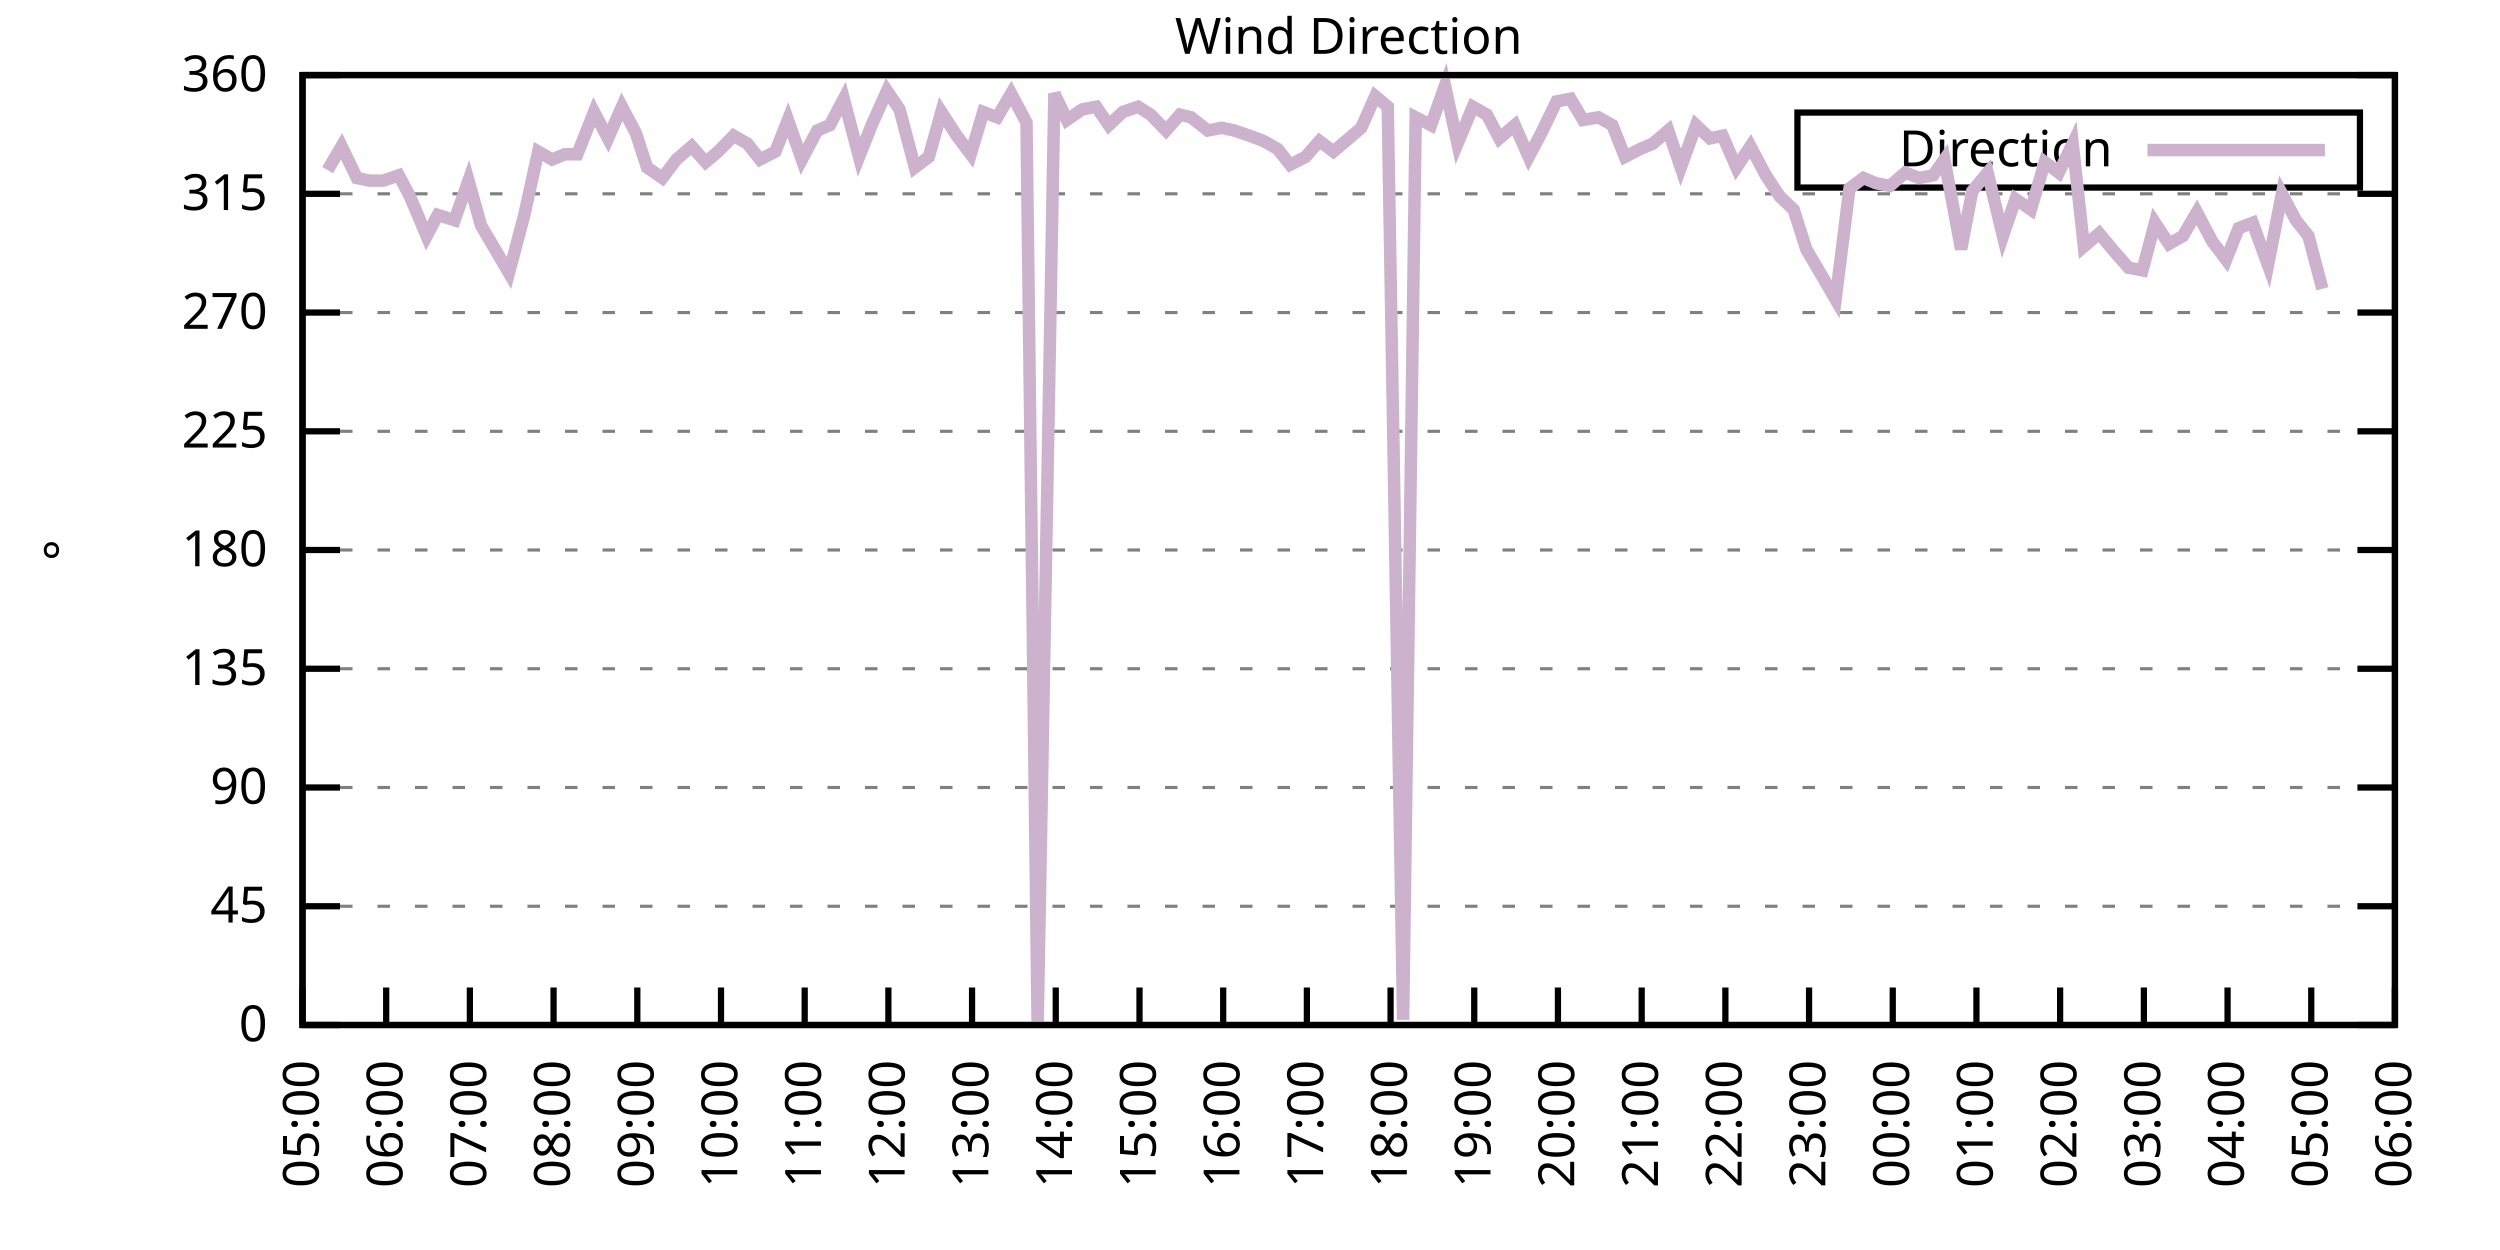
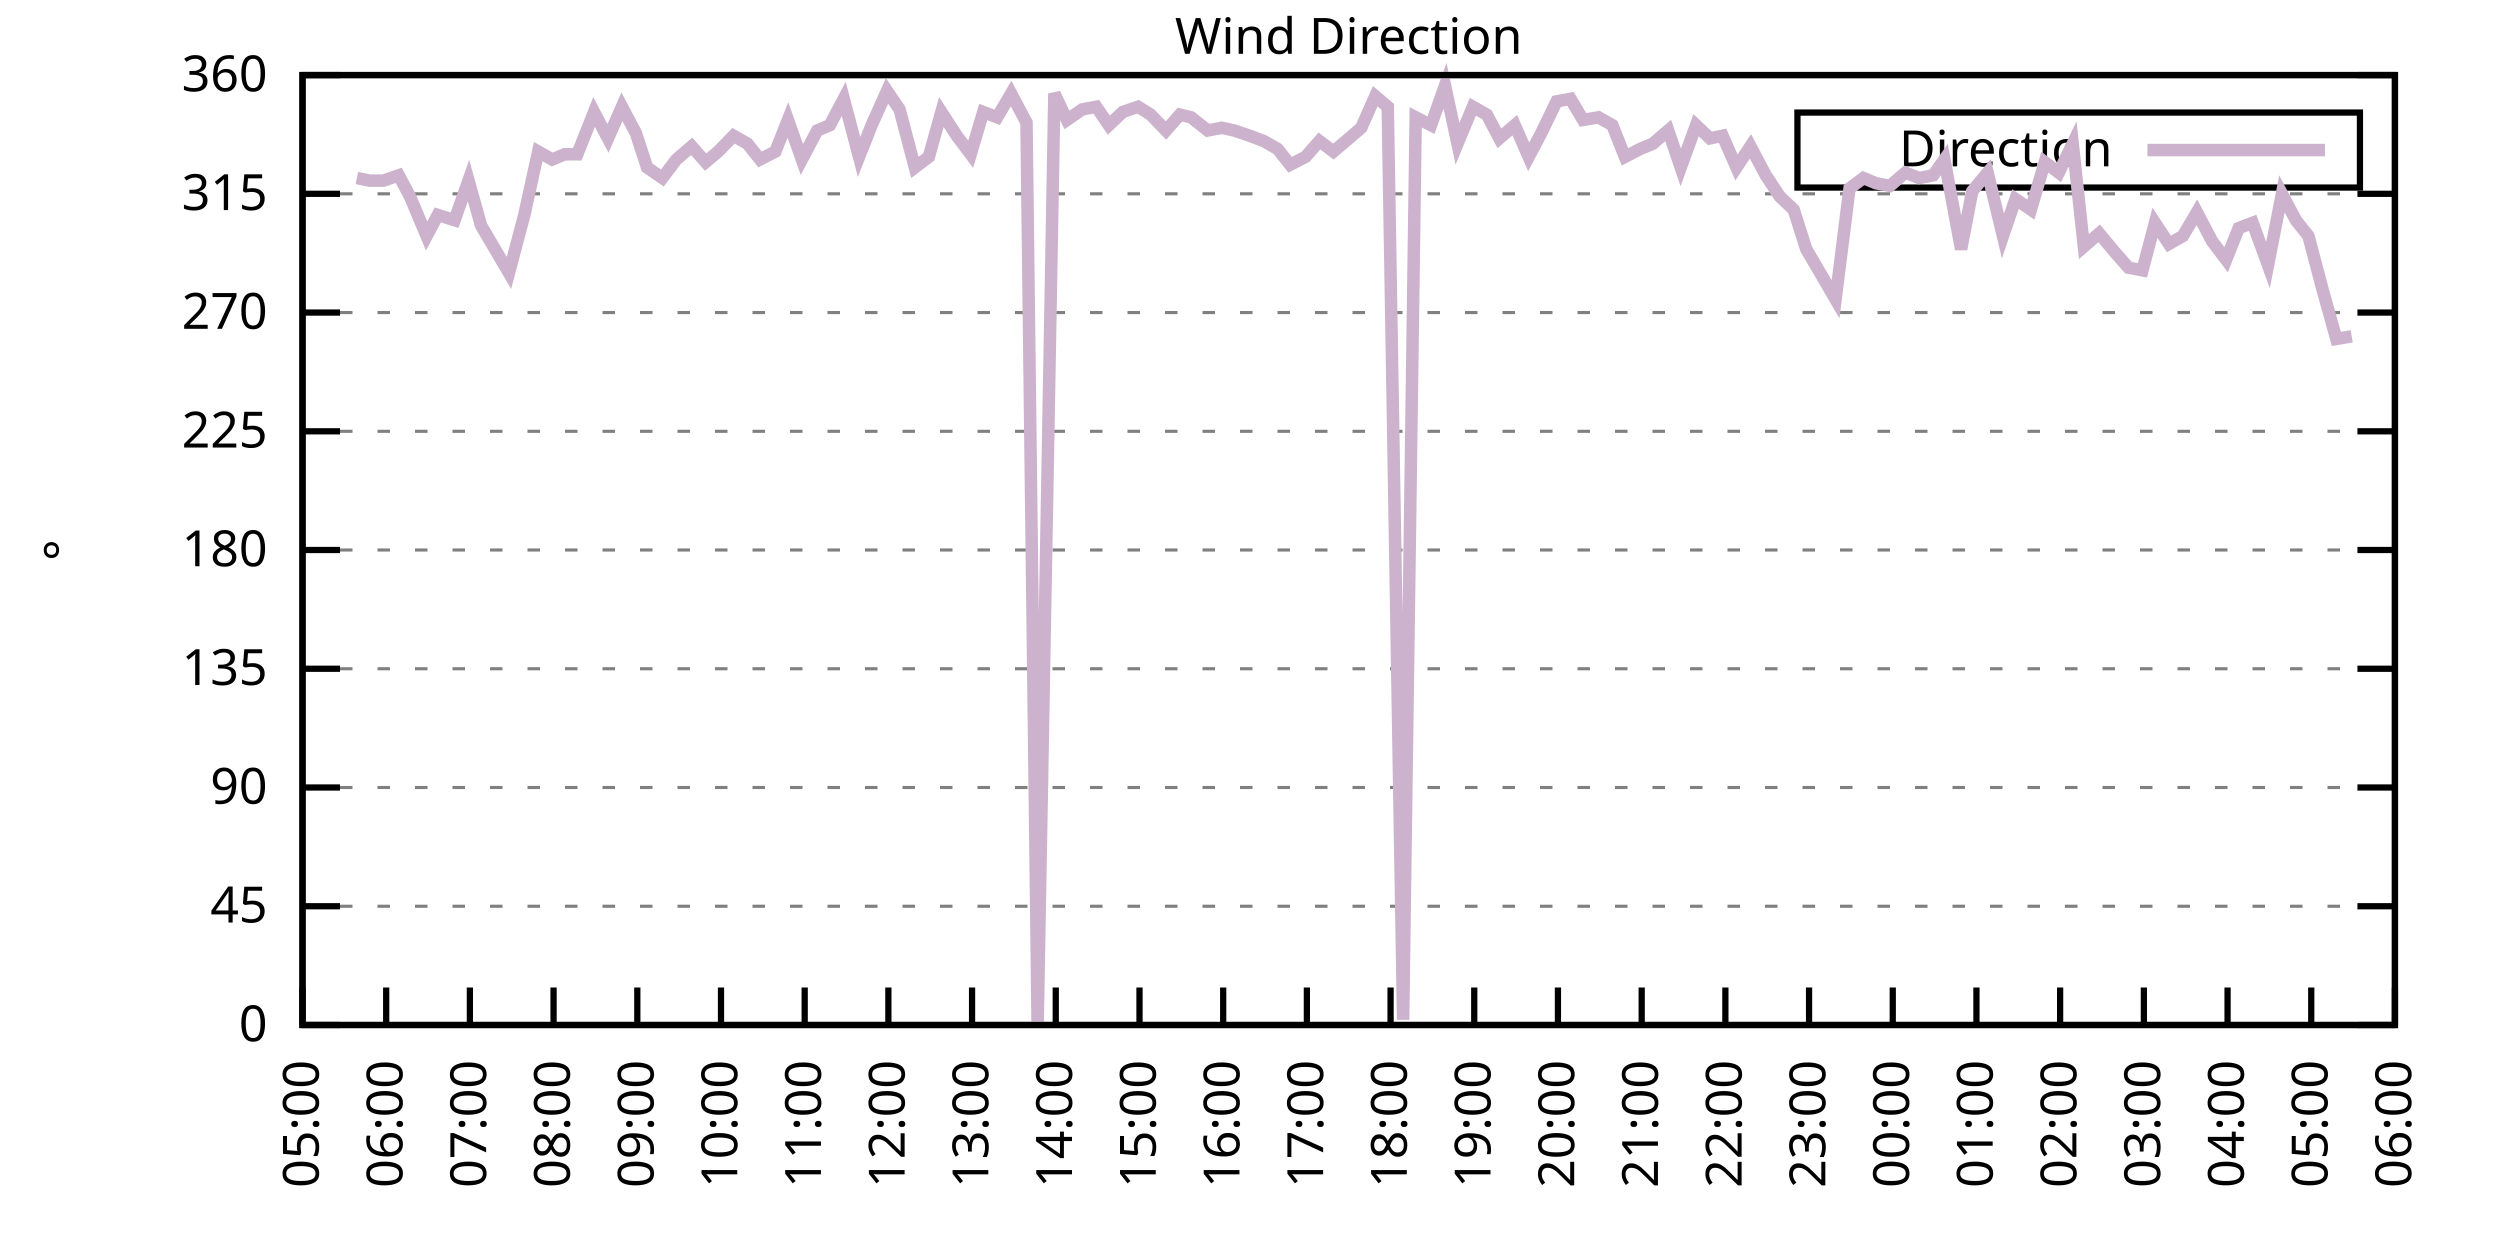
<svg xmlns="http://www.w3.org/2000/svg" xmlns:xlink="http://www.w3.org/1999/xlink" width="400" height="200" viewBox="0 0 400 200">
  <g id="gnuplot_canvas">
    <rect x="0" y="0" width="400" height="200" fill="none" />
    <defs>
      <circle id="gpDot" r="0.5" stroke-width="0.5" stroke="currentColor" />
      <path id="gpPt0" stroke-width="0.333" stroke="currentColor" d="M-1,0 h2 M0,-1 v2" />
      <path id="gpPt1" stroke-width="0.333" stroke="currentColor" d="M-1,-1 L1,1 M1,-1 L-1,1" />
      <path id="gpPt2" stroke-width="0.333" stroke="currentColor" d="M-1,0 L1,0 M0,-1 L0,1 M-1,-1 L1,1 M-1,1 L1,-1" />
      <rect id="gpPt3" stroke-width="0.333" stroke="currentColor" x="-1" y="-1" width="2" height="2" />
      <rect id="gpPt4" stroke-width="0.333" stroke="currentColor" fill="currentColor" x="-1" y="-1" width="2" height="2" />
      <circle id="gpPt5" stroke-width="0.333" stroke="currentColor" cx="0" cy="0" r="1" />
      <use xlink:href="#gpPt5" id="gpPt6" fill="currentColor" stroke="none" />
      <path id="gpPt7" stroke-width="0.333" stroke="currentColor" d="M0,-1.33 L-1.33,0.67 L1.33,0.67 z" />
      <use xlink:href="#gpPt7" id="gpPt8" fill="currentColor" stroke="none" />
      <use xlink:href="#gpPt7" id="gpPt9" stroke="currentColor" transform="rotate(180)" />
      <use xlink:href="#gpPt9" id="gpPt10" fill="currentColor" stroke="none" />
      <use xlink:href="#gpPt3" id="gpPt11" stroke="currentColor" transform="rotate(45)" />
      <use xlink:href="#gpPt11" id="gpPt12" fill="currentColor" stroke="none" />
      <path id="gpPt13" stroke-width="0.333" stroke="currentColor" d="M0,1.330 L1.265,0.411 L0.782,-1.067 L-0.782,-1.076 L-1.265,0.411 z" />
      <use xlink:href="#gpPt13" id="gpPt14" fill="currentColor" stroke="none" />
      <filter id="textbox" filterUnits="objectBoundingBox" x="0" y="0" height="1" width="1">
        <feFlood flood-color="white" flood-opacity="1" result="bgnd" />
        <feComposite in="SourceGraphic" in2="bgnd" operator="atop" />
      </filter>
      <filter id="greybox" filterUnits="objectBoundingBox" x="0" y="0" height="1" width="1">
        <feFlood flood-color="lightgrey" flood-opacity="1" result="grey" />
        <feComposite in="SourceGraphic" in2="grey" operator="atop" />
      </filter>
    </defs>
    <g fill="none" color="white" stroke="currentColor" stroke-width="1.00" stroke-linecap="butt" stroke-linejoin="miter">
</g>
    <g fill="none" color="black" stroke="currentColor" stroke-width="1.00" stroke-linecap="butt" stroke-linejoin="miter">
      <g stroke="none" shape-rendering="crispEdges">
        <polygon fill="rgb(255, 255, 255)" points="48.40,164.00 383.18,164.00 383.18,12.02 48.40,12.02 " />
      </g>
    </g>
    <g fill="none" color="black" stroke="currentColor" stroke-width="1.00" stroke-linecap="butt" stroke-linejoin="miter">
</g>
    <g fill="none" color="black" stroke="black" stroke-width="0.50" stroke-linecap="butt" stroke-linejoin="miter">
</g>
    <g fill="none" color="gray" stroke="currentColor" stroke-width="0.50" stroke-linecap="butt" stroke-linejoin="miter">
      <path stroke="gray" stroke-dasharray="2,4" class="gridline" d="M48.40,164.00 L383.19,164.00  " />
    </g>
    <g fill="none" color="gray" stroke="gray" stroke-width="1.00" stroke-linecap="butt" stroke-linejoin="miter">
</g>
    <g fill="none" color="black" stroke="currentColor" stroke-width="1.00" stroke-linecap="butt" stroke-linejoin="miter">
      <path stroke="black" d="M48.40,164.00 L54.40,164.00 M383.19,164.00 L377.19,164.00  " />
      <g transform="translate(42.80,166.60)" stroke="none" fill="black" font-family="Sans" font-size="8.00" text-anchor="end">
        <text>
          <tspan font-family="Sans"> 0</tspan>
        </text>
      </g>
    </g>
    <g fill="none" color="black" stroke="currentColor" stroke-width="1.00" stroke-linecap="butt" stroke-linejoin="miter">
</g>
    <g fill="none" color="black" stroke="black" stroke-width="0.50" stroke-linecap="butt" stroke-linejoin="miter">
</g>
    <g fill="none" color="gray" stroke="currentColor" stroke-width="0.50" stroke-linecap="butt" stroke-linejoin="miter">
      <path stroke="gray" stroke-dasharray="2,4" class="gridline" d="M48.40,145.00 L383.19,145.00  " />
    </g>
    <g fill="none" color="gray" stroke="gray" stroke-width="1.00" stroke-linecap="butt" stroke-linejoin="miter">
</g>
    <g fill="none" color="black" stroke="currentColor" stroke-width="1.00" stroke-linecap="butt" stroke-linejoin="miter">
      <path stroke="black" d="M48.40,145.00 L54.40,145.00 M383.19,145.00 L377.19,145.00  " />
      <g transform="translate(42.80,147.60)" stroke="none" fill="black" font-family="Sans" font-size="8.00" text-anchor="end">
        <text>
          <tspan font-family="Sans"> 45</tspan>
        </text>
      </g>
    </g>
    <g fill="none" color="black" stroke="currentColor" stroke-width="1.00" stroke-linecap="butt" stroke-linejoin="miter">
</g>
    <g fill="none" color="black" stroke="black" stroke-width="0.50" stroke-linecap="butt" stroke-linejoin="miter">
</g>
    <g fill="none" color="gray" stroke="currentColor" stroke-width="0.50" stroke-linecap="butt" stroke-linejoin="miter">
      <path stroke="gray" stroke-dasharray="2,4" class="gridline" d="M48.40,126.00 L383.19,126.00  " />
    </g>
    <g fill="none" color="gray" stroke="gray" stroke-width="1.00" stroke-linecap="butt" stroke-linejoin="miter">
</g>
    <g fill="none" color="black" stroke="currentColor" stroke-width="1.00" stroke-linecap="butt" stroke-linejoin="miter">
      <path stroke="black" d="M48.40,126.00 L54.40,126.00 M383.19,126.00 L377.19,126.00  " />
      <g transform="translate(42.80,128.60)" stroke="none" fill="black" font-family="Sans" font-size="8.00" text-anchor="end">
        <text>
          <tspan font-family="Sans"> 90</tspan>
        </text>
      </g>
    </g>
    <g fill="none" color="black" stroke="currentColor" stroke-width="1.00" stroke-linecap="butt" stroke-linejoin="miter">
</g>
    <g fill="none" color="black" stroke="black" stroke-width="0.50" stroke-linecap="butt" stroke-linejoin="miter">
</g>
    <g fill="none" color="gray" stroke="currentColor" stroke-width="0.50" stroke-linecap="butt" stroke-linejoin="miter">
      <path stroke="gray" stroke-dasharray="2,4" class="gridline" d="M48.40,107.00 L383.19,107.00  " />
    </g>
    <g fill="none" color="gray" stroke="gray" stroke-width="1.00" stroke-linecap="butt" stroke-linejoin="miter">
</g>
    <g fill="none" color="black" stroke="currentColor" stroke-width="1.00" stroke-linecap="butt" stroke-linejoin="miter">
      <path stroke="black" d="M48.40,107.00 L54.40,107.00 M383.19,107.00 L377.19,107.00  " />
      <g transform="translate(42.80,109.60)" stroke="none" fill="black" font-family="Sans" font-size="8.00" text-anchor="end">
        <text>
          <tspan font-family="Sans"> 135</tspan>
        </text>
      </g>
    </g>
    <g fill="none" color="black" stroke="currentColor" stroke-width="1.00" stroke-linecap="butt" stroke-linejoin="miter">
</g>
    <g fill="none" color="black" stroke="black" stroke-width="0.50" stroke-linecap="butt" stroke-linejoin="miter">
</g>
    <g fill="none" color="gray" stroke="currentColor" stroke-width="0.50" stroke-linecap="butt" stroke-linejoin="miter">
      <path stroke="gray" stroke-dasharray="2,4" class="gridline" d="M48.40,88.00 L383.19,88.00  " />
    </g>
    <g fill="none" color="gray" stroke="gray" stroke-width="1.00" stroke-linecap="butt" stroke-linejoin="miter">
</g>
    <g fill="none" color="black" stroke="currentColor" stroke-width="1.00" stroke-linecap="butt" stroke-linejoin="miter">
      <path stroke="black" d="M48.40,88.00 L54.40,88.00 M383.19,88.00 L377.19,88.00  " />
      <g transform="translate(42.80,90.60)" stroke="none" fill="black" font-family="Sans" font-size="8.00" text-anchor="end">
        <text>
          <tspan font-family="Sans"> 180</tspan>
        </text>
      </g>
    </g>
    <g fill="none" color="black" stroke="currentColor" stroke-width="1.00" stroke-linecap="butt" stroke-linejoin="miter">
</g>
    <g fill="none" color="black" stroke="black" stroke-width="0.50" stroke-linecap="butt" stroke-linejoin="miter">
</g>
    <g fill="none" color="gray" stroke="currentColor" stroke-width="0.50" stroke-linecap="butt" stroke-linejoin="miter">
      <path stroke="gray" stroke-dasharray="2,4" class="gridline" d="M48.40,69.01 L383.19,69.01  " />
    </g>
    <g fill="none" color="gray" stroke="gray" stroke-width="1.00" stroke-linecap="butt" stroke-linejoin="miter">
</g>
    <g fill="none" color="black" stroke="currentColor" stroke-width="1.00" stroke-linecap="butt" stroke-linejoin="miter">
      <path stroke="black" d="M48.40,69.01 L54.40,69.01 M383.19,69.01 L377.19,69.01  " />
      <g transform="translate(42.80,71.61)" stroke="none" fill="black" font-family="Sans" font-size="8.00" text-anchor="end">
        <text>
          <tspan font-family="Sans"> 225</tspan>
        </text>
      </g>
    </g>
    <g fill="none" color="black" stroke="currentColor" stroke-width="1.00" stroke-linecap="butt" stroke-linejoin="miter">
</g>
    <g fill="none" color="black" stroke="black" stroke-width="0.50" stroke-linecap="butt" stroke-linejoin="miter">
</g>
    <g fill="none" color="gray" stroke="currentColor" stroke-width="0.50" stroke-linecap="butt" stroke-linejoin="miter">
      <path stroke="gray" stroke-dasharray="2,4" class="gridline" d="M48.40,50.01 L383.19,50.01  " />
    </g>
    <g fill="none" color="gray" stroke="gray" stroke-width="1.00" stroke-linecap="butt" stroke-linejoin="miter">
</g>
    <g fill="none" color="black" stroke="currentColor" stroke-width="1.00" stroke-linecap="butt" stroke-linejoin="miter">
      <path stroke="black" d="M48.40,50.01 L54.40,50.01 M383.19,50.01 L377.19,50.01  " />
      <g transform="translate(42.80,52.61)" stroke="none" fill="black" font-family="Sans" font-size="8.00" text-anchor="end">
        <text>
          <tspan font-family="Sans"> 270</tspan>
        </text>
      </g>
    </g>
    <g fill="none" color="black" stroke="currentColor" stroke-width="1.00" stroke-linecap="butt" stroke-linejoin="miter">
</g>
    <g fill="none" color="black" stroke="black" stroke-width="0.50" stroke-linecap="butt" stroke-linejoin="miter">
</g>
    <g fill="none" color="gray" stroke="currentColor" stroke-width="0.50" stroke-linecap="butt" stroke-linejoin="miter">
      <path stroke="gray" stroke-dasharray="2,4" class="gridline" d="M48.40,31.01 L383.19,31.01  " />
    </g>
    <g fill="none" color="gray" stroke="gray" stroke-width="1.00" stroke-linecap="butt" stroke-linejoin="miter">
</g>
    <g fill="none" color="black" stroke="currentColor" stroke-width="1.00" stroke-linecap="butt" stroke-linejoin="miter">
      <path stroke="black" d="M48.40,31.01 L54.40,31.01 M383.19,31.01 L377.19,31.01  " />
      <g transform="translate(42.80,33.61)" stroke="none" fill="black" font-family="Sans" font-size="8.00" text-anchor="end">
        <text>
          <tspan font-family="Sans"> 315</tspan>
        </text>
      </g>
    </g>
    <g fill="none" color="black" stroke="currentColor" stroke-width="1.00" stroke-linecap="butt" stroke-linejoin="miter">
</g>
    <g fill="none" color="black" stroke="black" stroke-width="0.50" stroke-linecap="butt" stroke-linejoin="miter">
</g>
    <g fill="none" color="gray" stroke="currentColor" stroke-width="0.50" stroke-linecap="butt" stroke-linejoin="miter">
      <path stroke="gray" stroke-dasharray="2,4" class="gridline" d="M48.40,12.01 L383.19,12.01  " />
    </g>
    <g fill="none" color="gray" stroke="gray" stroke-width="1.00" stroke-linecap="butt" stroke-linejoin="miter">
</g>
    <g fill="none" color="black" stroke="currentColor" stroke-width="1.00" stroke-linecap="butt" stroke-linejoin="miter">
      <path stroke="black" d="M48.40,12.01 L54.40,12.01 M383.19,12.01 L377.19,12.01  " />
      <g transform="translate(42.80,14.61)" stroke="none" fill="black" font-family="Sans" font-size="8.00" text-anchor="end">
        <text>
          <tspan font-family="Sans"> 360</tspan>
        </text>
      </g>
    </g>
    <g fill="none" color="black" stroke="currentColor" stroke-width="1.00" stroke-linecap="butt" stroke-linejoin="miter">
      <path stroke="black" d="M48.40,164.00 L48.40,158.00  " />
      <g transform="translate(51.00,169.60) rotate(270.00)" stroke="none" fill="black" font-family="Sans" font-size="8.00" text-anchor="end">
        <text>
          <tspan font-family="Sans">05:00</tspan>
        </text>
      </g>
    </g>
    <g fill="none" color="black" stroke="currentColor" stroke-width="1.00" stroke-linecap="butt" stroke-linejoin="miter">
      <path stroke="black" d="M61.79,164.00 L61.79,158.00  " />
      <g transform="translate(64.39,169.60) rotate(270.00)" stroke="none" fill="black" font-family="Sans" font-size="8.00" text-anchor="end">
        <text>
          <tspan font-family="Sans">06:00</tspan>
        </text>
      </g>
    </g>
    <g fill="none" color="black" stroke="currentColor" stroke-width="1.00" stroke-linecap="butt" stroke-linejoin="miter">
      <path stroke="black" d="M75.18,164.00 L75.18,158.00  " />
      <g transform="translate(77.78,169.60) rotate(270.00)" stroke="none" fill="black" font-family="Sans" font-size="8.00" text-anchor="end">
        <text>
          <tspan font-family="Sans">07:00</tspan>
        </text>
      </g>
    </g>
    <g fill="none" color="black" stroke="currentColor" stroke-width="1.00" stroke-linecap="butt" stroke-linejoin="miter">
      <path stroke="black" d="M88.57,164.00 L88.57,158.00  " />
      <g transform="translate(91.17,169.60) rotate(270.00)" stroke="none" fill="black" font-family="Sans" font-size="8.00" text-anchor="end">
        <text>
          <tspan font-family="Sans">08:00</tspan>
        </text>
      </g>
    </g>
    <g fill="none" color="black" stroke="currentColor" stroke-width="1.00" stroke-linecap="butt" stroke-linejoin="miter">
      <path stroke="black" d="M101.97,164.00 L101.97,158.00  " />
      <g transform="translate(104.57,169.60) rotate(270.00)" stroke="none" fill="black" font-family="Sans" font-size="8.00" text-anchor="end">
        <text>
          <tspan font-family="Sans">09:00</tspan>
        </text>
      </g>
    </g>
    <g fill="none" color="black" stroke="currentColor" stroke-width="1.00" stroke-linecap="butt" stroke-linejoin="miter">
      <path stroke="black" d="M115.36,164.00 L115.36,158.00  " />
      <g transform="translate(117.96,169.60) rotate(270.00)" stroke="none" fill="black" font-family="Sans" font-size="8.00" text-anchor="end">
        <text>
          <tspan font-family="Sans">10:00</tspan>
        </text>
      </g>
    </g>
    <g fill="none" color="black" stroke="currentColor" stroke-width="1.00" stroke-linecap="butt" stroke-linejoin="miter">
      <path stroke="black" d="M128.75,164.00 L128.75,158.00  " />
      <g transform="translate(131.35,169.60) rotate(270.00)" stroke="none" fill="black" font-family="Sans" font-size="8.00" text-anchor="end">
        <text>
          <tspan font-family="Sans">11:00</tspan>
        </text>
      </g>
    </g>
    <g fill="none" color="black" stroke="currentColor" stroke-width="1.00" stroke-linecap="butt" stroke-linejoin="miter">
      <path stroke="black" d="M142.14,164.00 L142.14,158.00  " />
      <g transform="translate(144.74,169.60) rotate(270.00)" stroke="none" fill="black" font-family="Sans" font-size="8.00" text-anchor="end">
        <text>
          <tspan font-family="Sans">12:00</tspan>
        </text>
      </g>
    </g>
    <g fill="none" color="black" stroke="currentColor" stroke-width="1.00" stroke-linecap="butt" stroke-linejoin="miter">
      <path stroke="black" d="M155.53,164.00 L155.53,158.00  " />
      <g transform="translate(158.13,169.60) rotate(270.00)" stroke="none" fill="black" font-family="Sans" font-size="8.00" text-anchor="end">
        <text>
          <tspan font-family="Sans">13:00</tspan>
        </text>
      </g>
    </g>
    <g fill="none" color="black" stroke="currentColor" stroke-width="1.00" stroke-linecap="butt" stroke-linejoin="miter">
      <path stroke="black" d="M168.92,164.00 L168.92,158.00  " />
      <g transform="translate(171.52,169.60) rotate(270.00)" stroke="none" fill="black" font-family="Sans" font-size="8.00" text-anchor="end">
        <text>
          <tspan font-family="Sans">14:00</tspan>
        </text>
      </g>
    </g>
    <g fill="none" color="black" stroke="currentColor" stroke-width="1.00" stroke-linecap="butt" stroke-linejoin="miter">
      <path stroke="black" d="M182.32,164.00 L182.32,158.00  " />
      <g transform="translate(184.92,169.60) rotate(270.00)" stroke="none" fill="black" font-family="Sans" font-size="8.00" text-anchor="end">
        <text>
          <tspan font-family="Sans">15:00</tspan>
        </text>
      </g>
    </g>
    <g fill="none" color="black" stroke="currentColor" stroke-width="1.00" stroke-linecap="butt" stroke-linejoin="miter">
      <path stroke="black" d="M195.71,164.00 L195.71,158.00  " />
      <g transform="translate(198.31,169.60) rotate(270.00)" stroke="none" fill="black" font-family="Sans" font-size="8.00" text-anchor="end">
        <text>
          <tspan font-family="Sans">16:00</tspan>
        </text>
      </g>
    </g>
    <g fill="none" color="black" stroke="currentColor" stroke-width="1.00" stroke-linecap="butt" stroke-linejoin="miter">
      <path stroke="black" d="M209.10,164.00 L209.10,158.00  " />
      <g transform="translate(211.70,169.60) rotate(270.00)" stroke="none" fill="black" font-family="Sans" font-size="8.00" text-anchor="end">
        <text>
          <tspan font-family="Sans">17:00</tspan>
        </text>
      </g>
    </g>
    <g fill="none" color="black" stroke="currentColor" stroke-width="1.00" stroke-linecap="butt" stroke-linejoin="miter">
      <path stroke="black" d="M222.49,164.00 L222.49,158.00  " />
      <g transform="translate(225.09,169.60) rotate(270.00)" stroke="none" fill="black" font-family="Sans" font-size="8.00" text-anchor="end">
        <text>
          <tspan font-family="Sans">18:00</tspan>
        </text>
      </g>
    </g>
    <g fill="none" color="black" stroke="currentColor" stroke-width="1.00" stroke-linecap="butt" stroke-linejoin="miter">
      <path stroke="black" d="M235.88,164.00 L235.88,158.00  " />
      <g transform="translate(238.48,169.60) rotate(270.00)" stroke="none" fill="black" font-family="Sans" font-size="8.00" text-anchor="end">
        <text>
          <tspan font-family="Sans">19:00</tspan>
        </text>
      </g>
    </g>
    <g fill="none" color="black" stroke="currentColor" stroke-width="1.00" stroke-linecap="butt" stroke-linejoin="miter">
      <path stroke="black" d="M249.27,164.00 L249.27,158.00  " />
      <g transform="translate(251.87,169.60) rotate(270.00)" stroke="none" fill="black" font-family="Sans" font-size="8.00" text-anchor="end">
        <text>
          <tspan font-family="Sans">20:00</tspan>
        </text>
      </g>
    </g>
    <g fill="none" color="black" stroke="currentColor" stroke-width="1.00" stroke-linecap="butt" stroke-linejoin="miter">
      <path stroke="black" d="M262.67,164.00 L262.67,158.00  " />
      <g transform="translate(265.27,169.60) rotate(270.00)" stroke="none" fill="black" font-family="Sans" font-size="8.00" text-anchor="end">
        <text>
          <tspan font-family="Sans">21:00</tspan>
        </text>
      </g>
    </g>
    <g fill="none" color="black" stroke="currentColor" stroke-width="1.00" stroke-linecap="butt" stroke-linejoin="miter">
      <path stroke="black" d="M276.06,164.00 L276.06,158.00  " />
      <g transform="translate(278.66,169.60) rotate(270.00)" stroke="none" fill="black" font-family="Sans" font-size="8.00" text-anchor="end">
        <text>
          <tspan font-family="Sans">22:00</tspan>
        </text>
      </g>
    </g>
    <g fill="none" color="black" stroke="currentColor" stroke-width="1.00" stroke-linecap="butt" stroke-linejoin="miter">
      <path stroke="black" d="M289.45,164.00 L289.45,158.00  " />
      <g transform="translate(292.05,169.60) rotate(270.00)" stroke="none" fill="black" font-family="Sans" font-size="8.00" text-anchor="end">
        <text>
          <tspan font-family="Sans">23:00</tspan>
        </text>
      </g>
    </g>
    <g fill="none" color="black" stroke="currentColor" stroke-width="1.00" stroke-linecap="butt" stroke-linejoin="miter">
      <path stroke="black" d="M302.84,164.00 L302.84,158.00  " />
      <g transform="translate(305.44,169.60) rotate(270.00)" stroke="none" fill="black" font-family="Sans" font-size="8.00" text-anchor="end">
        <text>
          <tspan font-family="Sans">00:00</tspan>
        </text>
      </g>
    </g>
    <g fill="none" color="black" stroke="currentColor" stroke-width="1.00" stroke-linecap="butt" stroke-linejoin="miter">
      <path stroke="black" d="M316.23,164.00 L316.23,158.00  " />
      <g transform="translate(318.83,169.60) rotate(270.00)" stroke="none" fill="black" font-family="Sans" font-size="8.00" text-anchor="end">
        <text>
          <tspan font-family="Sans">01:00</tspan>
        </text>
      </g>
    </g>
    <g fill="none" color="black" stroke="currentColor" stroke-width="1.00" stroke-linecap="butt" stroke-linejoin="miter">
      <path stroke="black" d="M329.62,164.00 L329.62,158.00  " />
      <g transform="translate(332.22,169.60) rotate(270.00)" stroke="none" fill="black" font-family="Sans" font-size="8.00" text-anchor="end">
        <text>
          <tspan font-family="Sans">02:00</tspan>
        </text>
      </g>
    </g>
    <g fill="none" color="black" stroke="currentColor" stroke-width="1.00" stroke-linecap="butt" stroke-linejoin="miter">
      <path stroke="black" d="M343.02,164.00 L343.02,158.00  " />
      <g transform="translate(345.62,169.60) rotate(270.00)" stroke="none" fill="black" font-family="Sans" font-size="8.00" text-anchor="end">
        <text>
          <tspan font-family="Sans">03:00</tspan>
        </text>
      </g>
    </g>
    <g fill="none" color="black" stroke="currentColor" stroke-width="1.00" stroke-linecap="butt" stroke-linejoin="miter">
      <path stroke="black" d="M356.41,164.00 L356.41,158.00  " />
      <g transform="translate(359.01,169.60) rotate(270.00)" stroke="none" fill="black" font-family="Sans" font-size="8.00" text-anchor="end">
        <text>
          <tspan font-family="Sans">04:00</tspan>
        </text>
      </g>
    </g>
    <g fill="none" color="black" stroke="currentColor" stroke-width="1.00" stroke-linecap="butt" stroke-linejoin="miter">
      <path stroke="black" d="M369.80,164.00 L369.80,158.00  " />
      <g transform="translate(372.40,169.60) rotate(270.00)" stroke="none" fill="black" font-family="Sans" font-size="8.00" text-anchor="end">
        <text>
          <tspan font-family="Sans">05:00</tspan>
        </text>
      </g>
    </g>
    <g fill="none" color="black" stroke="currentColor" stroke-width="1.00" stroke-linecap="butt" stroke-linejoin="miter">
      <path stroke="black" d="M383.19,164.00 L383.19,158.00  " />
      <g transform="translate(385.79,169.60) rotate(270.00)" stroke="none" fill="black" font-family="Sans" font-size="8.00" text-anchor="end">
        <text>
          <tspan font-family="Sans">06:00</tspan>
        </text>
      </g>
    </g>
    <g fill="none" color="black" stroke="currentColor" stroke-width="1.00" stroke-linecap="butt" stroke-linejoin="miter">
</g>
    <g fill="none" color="black" stroke="currentColor" stroke-width="1.00" stroke-linecap="butt" stroke-linejoin="miter">
      <path stroke="black" d="M48.40,12.01 L48.40,164.00 L383.19,164.00 L383.19,12.01 L48.40,12.01 Z  " />
    </g>
    <g fill="none" color="black" stroke="currentColor" stroke-width="1.00" stroke-linecap="butt" stroke-linejoin="miter">
</g>
    <g fill="none" color="black" stroke="currentColor" stroke-width="1.00" stroke-linecap="butt" stroke-linejoin="miter">
      <path stroke="black" d="M287.59,30.01 L287.59,18.01 L377.59,18.01 L377.59,30.01 L287.59,30.01 Z  " />
    </g>
    <g id="Wind_direction_plot_1">
      <g fill="none" color="white" stroke="black" stroke-width="2.00" stroke-linecap="butt" stroke-linejoin="miter">
</g>
      <g fill="none" color="black" stroke="currentColor" stroke-width="2.00" stroke-linecap="butt" stroke-linejoin="miter">
        <g transform="translate(337.99,26.61)" stroke="none" fill="black" font-family="Sans" font-size="8.00" text-anchor="end">
          <text>
            <tspan font-family="Sans">Direction</tspan>
          </text>
        </g>
      </g>
      <g fill="none" color="black" stroke="currentColor" stroke-width="2.00" stroke-linecap="butt" stroke-linejoin="miter">
-         <path stroke="rgb(204, 178, 204)" d="M343.59,24.01 L371.99,24.01 M52.42,27.21 L54.65,23.41 L57.10,28.48 L59.11,28.90 L61.35,28.90 L63.80,28.05   L65.59,31.43 L68.26,37.76 L70.05,34.39 L72.73,35.23 L74.96,28.90 L76.97,36.08 L79.20,39.87 L81.43,43.67   L83.89,34.39 L86.12,24.25 L88.35,25.52 L90.36,24.68 L92.37,24.68 L95.05,17.92 L97.28,22.14 L99.51,17.08   L101.74,21.30 L103.53,26.79 L105.98,28.48 L108.22,25.52 L110.67,23.41 L112.90,25.94 L114.91,24.25 L117.37,21.72   L119.60,22.99 L121.61,25.52 L124.06,24.25 L126.07,19.19 L128.30,25.52 L130.76,20.88 L132.77,20.03 L135.00,15.81   L137.45,25.10 L139.46,20.03 L141.92,14.54 L143.93,17.50 L146.38,26.79 L148.61,25.10 L150.62,17.92 L153.08,21.72   L155.31,24.68 L157.32,17.92 L159.55,18.77 L161.78,14.97 L164.24,19.61 L166.02,164.00 L168.70,14.97 L170.71,19.19   L173.17,17.50 L175.40,17.08 L177.41,20.03 L179.64,17.92 L182.09,17.08 L184.10,18.34 L186.56,20.88 L188.79,18.34   L190.57,18.77 L193.25,20.88 L195.48,20.45 L197.49,20.88 L199.95,21.72 L202.18,22.56 L204.41,23.83 L206.42,26.36   L208.88,25.10 L211.11,22.56 L213.34,24.25 L215.35,22.56 L217.80,20.45 L220.04,15.39 L222.04,17.08 L224.50,163.16   L226.51,18.77 L228.96,20.03 L231.20,13.70 L233.20,22.99 L235.66,17.08 L237.89,18.34 L239.90,22.14 L242.36,20.03   L244.59,25.10 L246.60,21.30 L249.05,16.23 L251.28,15.81 L253.29,19.19 L255.75,18.77 L257.98,20.03 L259.99,25.10   L262.44,23.83 L264.45,22.99 L266.91,20.88 L268.92,26.79 L271.37,20.03 L273.60,22.14 L275.61,21.72 L277.84,26.79   L280.07,23.41 L282.53,28.05 L284.76,31.43 L286.99,33.54 L289.00,39.87 L291.23,43.67 L293.69,47.90 L295.92,30.16   L298.15,28.48 L300.16,29.32 L302.39,29.74 L304.85,27.63 L307.08,28.48 L309.31,28.05 L311.10,25.52 L313.78,39.87   L315.56,30.59 L318.02,27.63 L320.47,37.76 L322.48,31.85 L324.94,33.54 L327.17,25.94 L329.40,27.63 L331.63,22.99   L333.42,39.45 L335.87,37.34 L338.33,40.30 L340.56,42.83 L342.79,43.25 L344.80,35.65 L347.03,39.03 L349.26,37.76   L351.50,33.96 L353.95,38.61 L356.18,41.56 L358.19,36.50 L360.42,35.65 L362.88,42.41 L365.11,31.01 L367.34,35.23   L369.35,37.76 L371.58,46.21  " />
+         <path stroke="rgb(204, 178, 204)" d="M343.59,24.01 L371.99,24.01 M57.10,28.48 L59.11,28.90 L61.35,28.90 L63.80,28.05 L65.59,31.43 L68.26,37.76   L70.05,34.39 L72.73,35.23 L74.96,28.90 L76.97,36.08 L79.20,39.87 L81.43,43.67 L83.89,34.39 L86.12,24.25   L88.35,25.52 L90.36,24.68 L92.37,24.68 L95.05,17.92 L97.28,22.14 L99.51,17.08 L101.74,21.30 L103.53,26.79   L105.98,28.48 L108.22,25.52 L110.67,23.41 L112.90,25.94 L114.91,24.25 L117.37,21.72 L119.60,22.99 L121.61,25.52   L124.06,24.25 L126.07,19.19 L128.30,25.52 L130.76,20.88 L132.77,20.03 L135.00,15.81 L137.45,25.10 L139.46,20.03   L141.92,14.54 L143.93,17.50 L146.38,26.79 L148.61,25.10 L150.62,17.92 L153.08,21.72 L155.31,24.68 L157.32,17.92   L159.55,18.77 L161.78,14.97 L164.24,19.61 L166.02,164.00 L168.70,14.97 L170.71,19.19 L173.17,17.50 L175.40,17.08   L177.41,20.03 L179.64,17.92 L182.09,17.08 L184.10,18.34 L186.56,20.88 L188.79,18.34 L190.57,18.77 L193.25,20.88   L195.48,20.45 L197.49,20.88 L199.95,21.72 L202.18,22.56 L204.41,23.83 L206.42,26.36 L208.88,25.10 L211.11,22.56   L213.34,24.25 L215.35,22.56 L217.80,20.45 L220.04,15.39 L222.04,17.08 L224.50,163.16 L226.51,18.77 L228.96,20.03   L231.20,13.70 L233.20,22.99 L235.66,17.08 L237.89,18.34 L239.90,22.14 L242.36,20.03 L244.59,25.10 L246.60,21.30   L249.05,16.23 L251.28,15.81 L253.29,19.19 L255.75,18.77 L257.98,20.03 L259.99,25.10 L262.44,23.83 L264.45,22.99   L266.91,20.88 L268.92,26.79 L271.37,20.03 L273.60,22.14 L275.61,21.72 L277.84,26.79 L280.07,23.41 L282.53,28.05   L284.76,31.43 L286.99,33.54 L289.00,39.87 L291.23,43.67 L293.69,47.90 L295.92,30.16 L298.15,28.48 L300.16,29.32   L302.39,29.74 L304.85,27.63 L307.08,28.48 L309.31,28.05 L311.10,25.52 L313.78,39.87 L315.56,30.59 L318.02,27.63   L320.47,37.76 L322.48,31.85 L324.94,33.54 L327.17,25.94 L329.40,27.63 L331.63,22.99 L333.42,39.45 L335.87,37.34   L338.33,40.30 L340.56,42.83 L342.79,43.25 L344.80,35.65 L347.03,39.03 L349.26,37.76 L351.50,33.96 L353.95,38.61   L356.18,41.56 L358.19,36.50 L360.42,35.65 L362.88,42.41 L365.11,31.01 L367.34,35.23 L369.35,37.76 L371.58,46.21   L373.82,54.23 L376.27,53.81  " />
      </g>
    </g>
    <g fill="none" color="black" stroke="currentColor" stroke-width="2.00" stroke-linecap="butt" stroke-linejoin="miter">
</g>
    <g fill="none" color="black" stroke="black" stroke-width="1.00" stroke-linecap="butt" stroke-linejoin="miter">
</g>
    <g fill="none" color="black" stroke="currentColor" stroke-width="1.00" stroke-linecap="butt" stroke-linejoin="miter">
      <path stroke="black" d="M48.40,12.01 L48.40,164.00 L383.19,164.00 L383.19,12.01 L48.40,12.01 Z  " />
      <g transform="translate(12.80,88.01) rotate(270.00)" stroke="none" fill="black" font-family="Sans" font-size="8.00" text-anchor="middle">
        <text>
          <tspan font-family="Sans">°</tspan>
        </text>
      </g>
    </g>
    <g fill="none" color="black" stroke="currentColor" stroke-width="1.00" stroke-linecap="butt" stroke-linejoin="miter">
</g>
    <g fill="none" color="black" stroke="currentColor" stroke-width="1.00" stroke-linecap="butt" stroke-linejoin="miter">
      <g transform="translate(215.79,8.61)" stroke="none" fill="black" font-family="Sans" font-size="8.00" text-anchor="middle">
        <text>
          <tspan font-family="Sans">Wind Direction</tspan>
        </text>
      </g>
    </g>
    <g fill="none" color="black" stroke="currentColor" stroke-width="1.00" stroke-linecap="butt" stroke-linejoin="miter">
</g>
  </g>
</svg>
